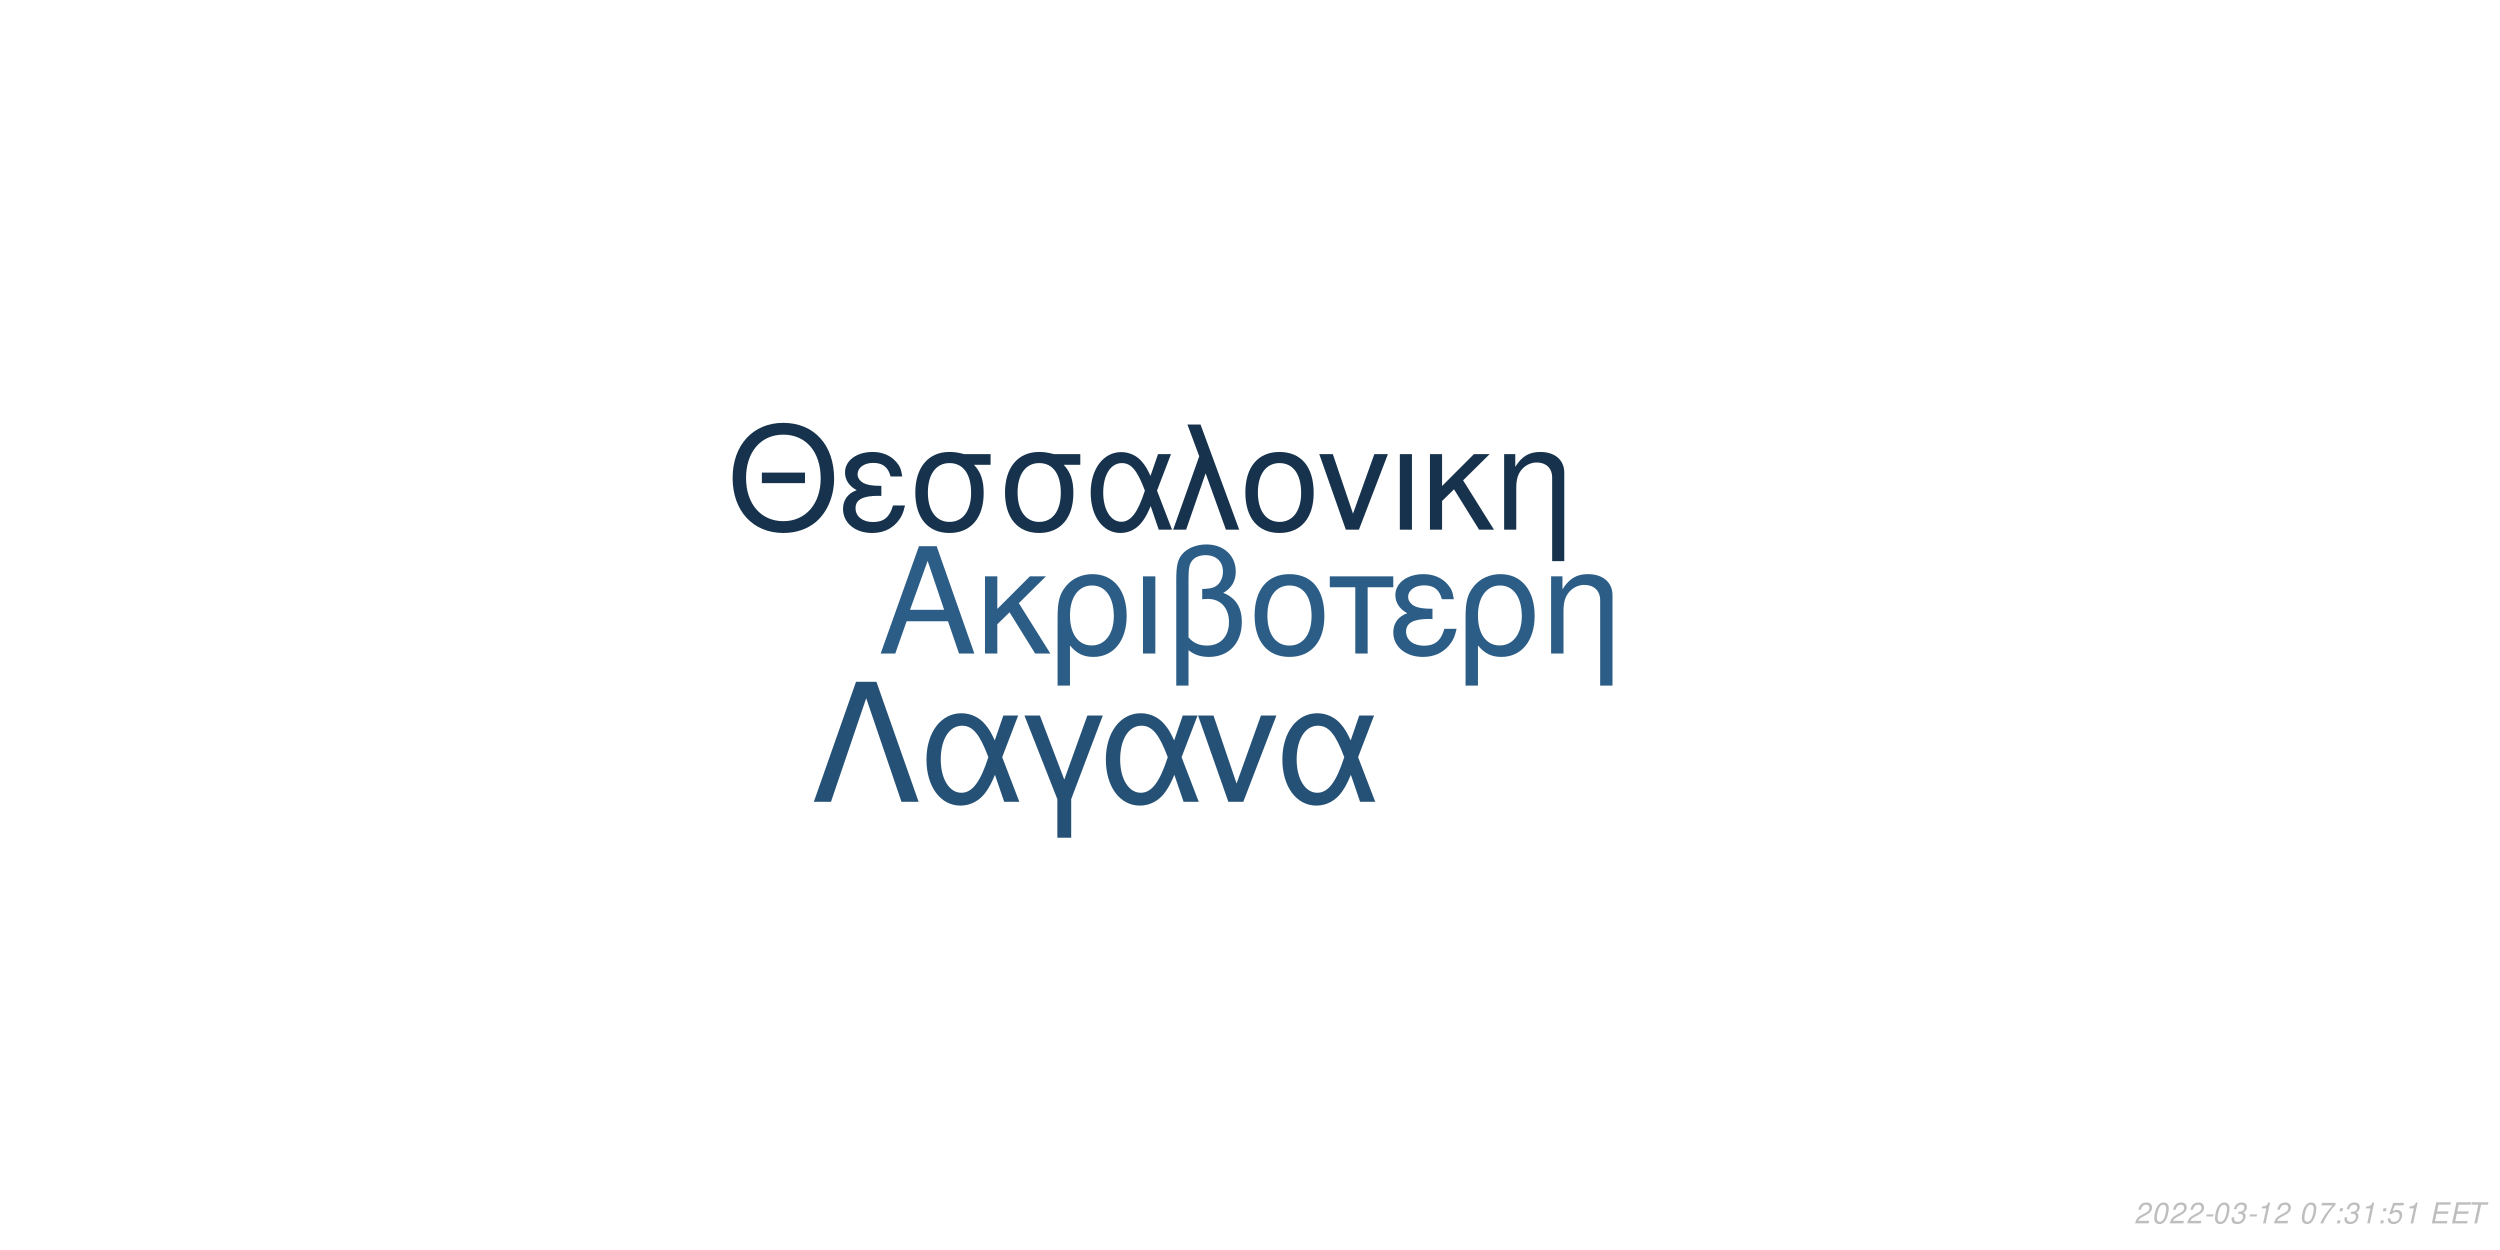
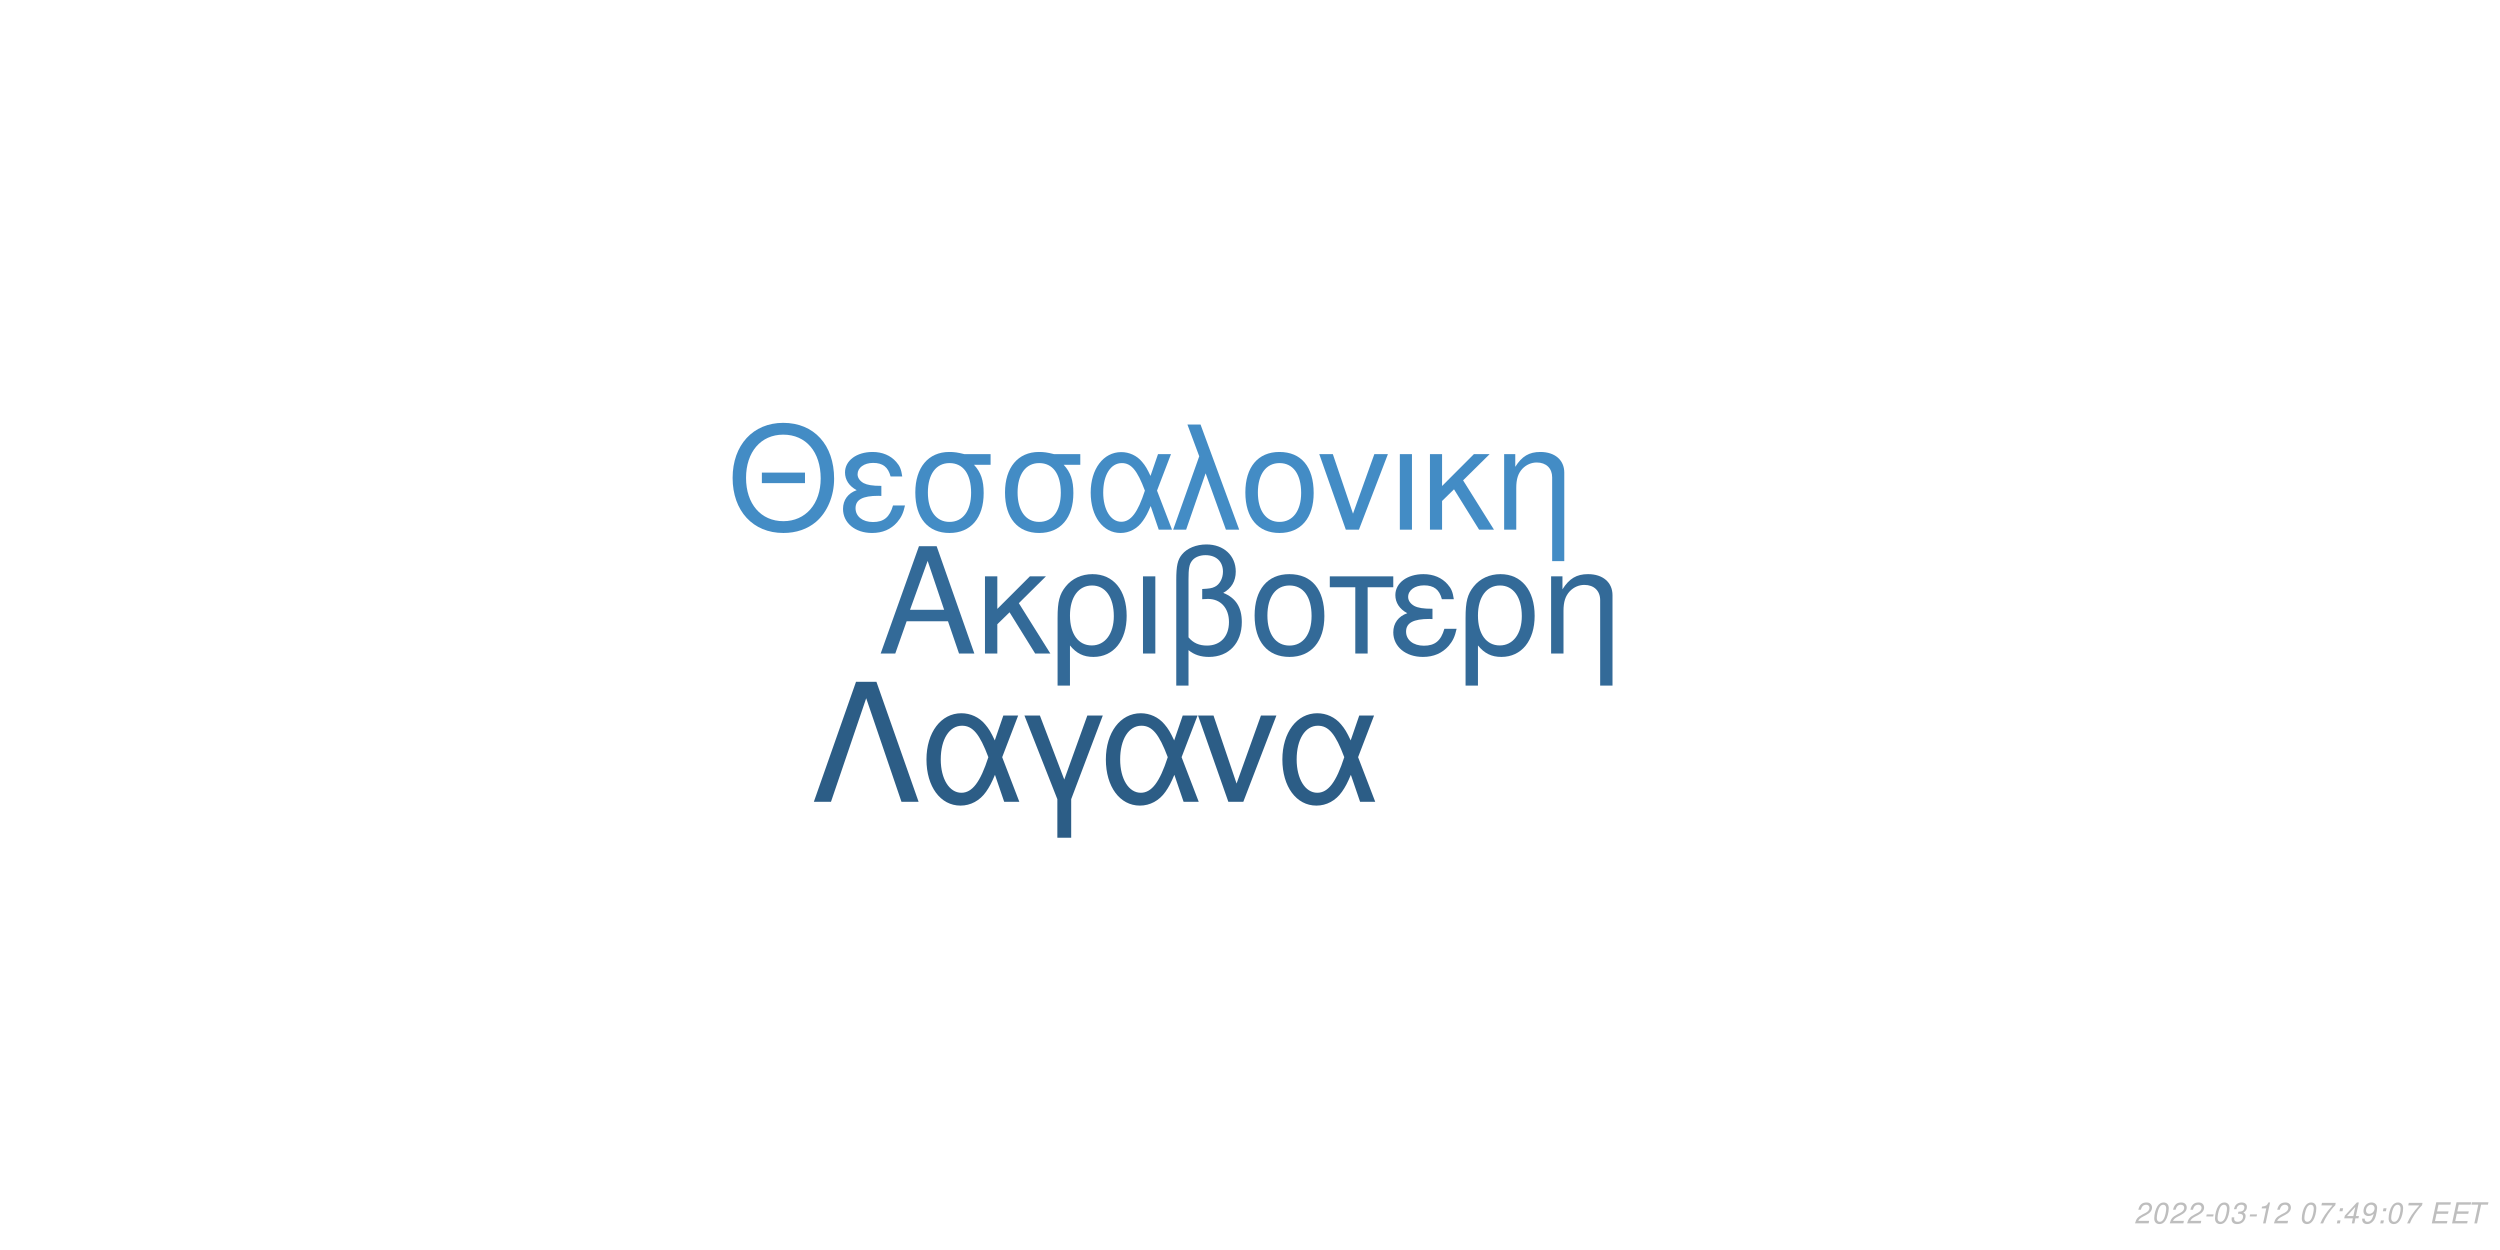
<svg xmlns="http://www.w3.org/2000/svg" xmlns:xlink="http://www.w3.org/1999/xlink" width="864pt" height="432pt" viewBox="0 0 864 432" version="1.1">
  <defs>
    <g>
      <symbol overflow="visible" id="glyph0-0">
        <path style="stroke:none;" d="" />
      </symbol>
      <symbol overflow="visible" id="glyph0-1">
        <path style="stroke:none;" d="M 24.125 -11.141 L 27.938 0 L 33.234 0 L 20.203 -37.094 L 14.094 -37.094 L 0.859 0 L 5.906 0 L 9.828 -11.141 Z M 22.797 -15.109 L 11 -15.109 L 17.094 -32.016 Z M 22.797 -15.109 " />
      </symbol>
      <symbol overflow="visible" id="glyph0-2">
        <path style="stroke:none;" d="M 7.172 -15.422 L 7.172 -26.672 L 2.906 -26.672 L 2.906 0 L 7.172 0 L 7.172 -10.125 L 11.406 -14.25 L 20.25 0 L 25.5 0 L 14.609 -17.406 L 23.969 -26.672 L 18.422 -26.672 Z M 7.172 -15.422 " />
      </symbol>
      <symbol overflow="visible" id="glyph0-3">
        <path style="stroke:none;" d="M 3 11.094 L 7.281 11.094 L 7.281 -2.797 C 9.516 -0.047 11.953 1.172 15.375 1.172 C 22.344 1.172 26.875 -4.422 26.875 -13.031 C 26.875 -21.891 22.297 -27.438 15.062 -27.438 C 11.297 -27.438 7.984 -25.906 5.797 -23.156 C 3.672 -20.516 3 -17.969 3 -12.359 Z M 14.906 -23.516 C 19.547 -23.516 22.438 -19.438 22.438 -12.922 C 22.438 -6.812 19.391 -2.797 14.812 -2.797 C 10.172 -2.797 7.281 -6.766 7.281 -13.125 C 7.281 -19.484 10.234 -23.516 14.906 -23.516 Z M 14.906 -23.516 " />
      </symbol>
      <symbol overflow="visible" id="glyph0-4">
        <path style="stroke:none;" d="M 3.516 0 L 7.781 0 L 7.781 -26.672 L 3.516 -26.672 Z M 3.516 0 " />
      </symbol>
      <symbol overflow="visible" id="glyph0-5">
        <path style="stroke:none;" d="M 4.016 11.094 L 8.25 11.094 L 8.25 -1.172 C 10.172 0.406 12.422 1.172 15.312 1.172 C 22.188 1.172 26.672 -3.609 26.672 -10.891 C 26.672 -15.984 24.578 -19.234 20.25 -20.969 C 23.109 -22.547 24.578 -25.031 24.578 -28.344 C 24.578 -33.844 20.406 -37.703 14.453 -37.703 C 10.938 -37.703 7.734 -36.391 6 -34.25 C 4.484 -32.422 4.016 -30.328 4.016 -25.391 Z M 8.25 -25.656 C 8.25 -29.359 8.5 -30.844 9.469 -32.062 C 10.375 -33.281 12.156 -34 14.094 -34 C 17.812 -34 20.156 -31.812 20.156 -28.297 C 20.156 -25.953 18.984 -23.812 17.297 -23.047 C 16.281 -22.547 15.469 -22.438 12.984 -22.297 L 12.984 -18.781 C 13.734 -18.828 14.344 -18.875 14.969 -18.875 C 19.344 -18.875 22.234 -15.719 22.234 -10.891 C 22.234 -5.906 19.281 -2.75 14.656 -2.75 C 11.953 -2.75 9.922 -3.609 8.25 -5.594 Z M 8.25 -25.656 " />
      </symbol>
      <symbol overflow="visible" id="glyph0-6">
        <path style="stroke:none;" d="M 14.094 -27.438 C 6.562 -27.438 2.094 -22.094 2.094 -13.125 C 2.094 -4.125 6.562 1.172 14.141 1.172 C 21.672 1.172 26.203 -4.172 26.203 -12.922 C 26.203 -22.188 21.828 -27.438 14.094 -27.438 Z M 14.141 -23.516 C 18.938 -23.516 21.781 -19.594 21.781 -12.984 C 21.781 -6.672 18.828 -2.75 14.141 -2.75 C 9.422 -2.75 6.516 -6.672 6.516 -13.125 C 6.516 -19.594 9.422 -23.516 14.141 -23.516 Z M 14.141 -23.516 " />
      </symbol>
      <symbol overflow="visible" id="glyph0-7">
        <path style="stroke:none;" d="M 7.891 0 L 12.156 0 L 12.156 -22.906 L 21.016 -22.906 L 21.016 -26.672 L -0.922 -26.672 L -0.922 -22.906 L 7.891 -22.906 Z M 7.891 0 " />
      </symbol>
      <symbol overflow="visible" id="glyph0-8">
        <path style="stroke:none;" d="M 14.562 -15.469 C 11.344 -15.469 9.562 -15.781 8.297 -16.438 C 6.922 -17.203 6.156 -18.328 6.156 -19.547 C 6.156 -21.891 8.453 -23.562 11.656 -23.562 C 15.062 -23.562 16.953 -22.094 17.812 -18.781 L 21.938 -18.781 C 21.578 -21.266 21.062 -22.5 19.797 -23.922 C 17.812 -26.203 14.906 -27.438 11.453 -27.438 C 5.797 -27.438 1.734 -24.375 1.734 -20.203 C 1.734 -17.609 3.156 -15.375 5.859 -13.938 C 2.797 -12.875 1.016 -10.484 1.016 -7.328 C 1.016 -2.391 5.297 1.172 11.25 1.172 C 14.969 1.172 17.906 -0.109 20.156 -2.641 C 21.578 -4.328 22.297 -5.797 22.906 -8.547 L 18.672 -8.547 C 17.5 -4.422 15.422 -2.703 11.609 -2.703 C 7.938 -2.703 5.438 -4.688 5.438 -7.578 C 5.438 -10.578 7.938 -11.953 13.484 -11.953 C 13.641 -11.953 14.094 -11.953 14.562 -11.906 Z M 14.562 -15.469 " />
      </symbol>
      <symbol overflow="visible" id="glyph0-9">
        <path style="stroke:none;" d="M 3.562 -26.672 L 3.562 0 L 7.844 0 L 7.844 -14.703 C 7.844 -17.906 8.5 -19.891 10.031 -21.531 C 11.406 -22.953 13.188 -23.719 15.062 -23.719 C 18.375 -23.719 20.516 -21.672 20.516 -18.469 L 20.516 11.094 L 24.781 11.094 L 24.781 -20.156 C 24.781 -24.578 21.469 -27.438 16.328 -27.438 C 12.359 -27.438 9.828 -25.906 7.484 -22.188 L 7.484 -26.672 Z M 3.562 -26.672 " />
      </symbol>
      <symbol overflow="visible" id="glyph1-0">
        <path style="stroke:none;" d="" />
      </symbol>
      <symbol overflow="visible" id="glyph1-1">
        <path style="stroke:none;" d="M 26.859 -19.734 L 11.953 -19.734 L 11.953 -16.094 L 26.859 -16.094 Z M 19.328 -36.922 C 8.922 -36.922 1.844 -29.25 1.844 -17.891 C 1.844 -6.484 8.875 1.141 19.391 1.141 C 23.812 1.141 27.703 -0.203 30.641 -2.688 C 34.578 -6.031 36.922 -11.656 36.922 -17.594 C 36.922 -29.297 30 -36.922 19.328 -36.922 Z M 19.328 -32.844 C 27.203 -32.844 32.281 -26.906 32.281 -17.688 C 32.281 -8.922 27.062 -2.938 19.391 -2.938 C 11.609 -2.938 6.484 -8.922 6.484 -17.891 C 6.484 -26.859 11.609 -32.844 19.328 -32.844 Z M 19.328 -32.844 " />
      </symbol>
      <symbol overflow="visible" id="glyph1-2">
        <path style="stroke:none;" d="M 14.25 -15.141 C 11.109 -15.141 9.375 -15.453 8.125 -16.094 C 6.781 -16.844 6.031 -17.938 6.031 -19.141 C 6.031 -21.422 8.266 -23.078 11.406 -23.078 C 14.75 -23.078 16.594 -21.625 17.438 -18.391 L 21.469 -18.391 C 21.125 -20.828 20.625 -22.031 19.391 -23.422 C 17.438 -25.656 14.594 -26.859 11.219 -26.859 C 5.688 -26.859 1.688 -23.875 1.688 -19.781 C 1.688 -17.234 3.094 -15.047 5.734 -13.656 C 2.734 -12.609 1 -10.266 1 -7.172 C 1 -2.344 5.188 1.141 11.016 1.141 C 14.656 1.141 17.547 -0.094 19.734 -2.594 C 21.125 -4.234 21.828 -5.688 22.422 -8.375 L 18.281 -8.375 C 17.141 -4.328 15.094 -2.641 11.359 -2.641 C 7.766 -2.641 5.328 -4.578 5.328 -7.422 C 5.328 -10.359 7.766 -11.703 13.203 -11.703 C 13.359 -11.703 13.797 -11.703 14.25 -11.656 Z M 14.25 -15.141 " />
      </symbol>
      <symbol overflow="visible" id="glyph1-3">
        <path style="stroke:none;" d="M 29 -26.109 L 19.938 -26.109 C 17.594 -26.703 16.438 -26.859 14.703 -26.859 C 7.469 -26.859 2.984 -21.469 2.984 -12.859 C 2.984 -4.031 7.375 1.141 14.797 1.141 C 22.172 1.141 26.609 -4.078 26.609 -12.656 C 26.609 -17.047 25.656 -19.828 23.266 -22.422 L 29 -22.422 Z M 14.797 -23.016 C 19.531 -23.016 22.266 -19.234 22.266 -12.75 C 22.266 -6.531 19.438 -2.688 14.797 -2.688 C 10.172 -2.688 7.328 -6.531 7.328 -12.859 C 7.328 -19.188 10.172 -23.016 14.797 -23.016 Z M 14.797 -23.016 " />
      </symbol>
      <symbol overflow="visible" id="glyph1-4">
        <path style="stroke:none;" d="M 29.344 -26.109 L 24.859 -26.109 L 22.266 -18.578 C 21.125 -21.031 20.484 -22.125 19.328 -23.469 C 17.547 -25.609 14.906 -26.812 12.156 -26.812 C 5.984 -26.812 1.594 -20.984 1.594 -12.812 C 1.594 -4.578 5.828 1.141 11.906 1.141 C 14.953 1.141 17.734 -0.344 19.625 -3.047 C 20.672 -4.531 21.281 -5.688 22.328 -8.172 L 25.109 0 L 29.703 0 L 24.516 -13.5 Z M 20.328 -13.5 C 17.891 -5.922 15.453 -2.734 12.156 -2.734 C 8.516 -2.734 5.922 -6.922 5.922 -12.812 C 5.922 -18.938 8.516 -23.016 12.359 -23.016 C 15.594 -23.016 17.688 -20.531 20.328 -13.5 Z M 20.328 -13.5 " />
      </symbol>
      <symbol overflow="visible" id="glyph1-5">
        <path style="stroke:none;" d="M 1.094 0 L 5.578 0 L 12.312 -19.484 L 19.328 0 L 23.922 0 L 10.562 -36.328 L 6.031 -36.328 L 10.109 -25.359 Z M 1.094 0 " />
      </symbol>
      <symbol overflow="visible" id="glyph1-6">
        <path style="stroke:none;" d="M 13.797 -26.859 C 6.422 -26.859 2.047 -21.625 2.047 -12.859 C 2.047 -4.031 6.422 1.141 13.859 1.141 C 21.234 1.141 25.656 -4.078 25.656 -12.656 C 25.656 -21.719 21.375 -26.859 13.797 -26.859 Z M 13.859 -23.016 C 18.531 -23.016 21.328 -19.188 21.328 -12.703 C 21.328 -6.531 18.438 -2.688 13.859 -2.688 C 9.219 -2.688 6.375 -6.531 6.375 -12.859 C 6.375 -19.188 9.219 -23.016 13.859 -23.016 Z M 13.859 -23.016 " />
      </symbol>
      <symbol overflow="visible" id="glyph1-7">
        <path style="stroke:none;" d="M 14.297 0 L 24.312 -26.109 L 19.625 -26.109 L 12.25 -5.531 L 5.281 -26.109 L 0.594 -26.109 L 9.766 0 Z M 14.297 0 " />
      </symbol>
      <symbol overflow="visible" id="glyph1-8">
        <path style="stroke:none;" d="M 3.438 0 L 7.625 0 L 7.625 -26.109 L 3.438 -26.109 Z M 3.438 0 " />
      </symbol>
      <symbol overflow="visible" id="glyph1-9">
        <path style="stroke:none;" d="M 7.031 -15.094 L 7.031 -26.109 L 2.844 -26.109 L 2.844 0 L 7.031 0 L 7.031 -9.922 L 11.156 -13.953 L 19.828 0 L 24.969 0 L 14.297 -17.047 L 23.469 -26.109 L 18.031 -26.109 Z M 7.031 -15.094 " />
      </symbol>
      <symbol overflow="visible" id="glyph1-10">
        <path style="stroke:none;" d="M 3.484 -26.109 L 3.484 0 L 7.672 0 L 7.672 -14.406 C 7.672 -17.547 8.328 -19.484 9.812 -21.078 C 11.156 -22.469 12.906 -23.219 14.75 -23.219 C 17.984 -23.219 20.078 -21.234 20.078 -18.094 L 20.078 10.859 L 24.266 10.859 L 24.266 -19.734 C 24.266 -24.062 21.031 -26.859 16 -26.859 C 12.109 -26.859 9.609 -25.359 7.328 -21.719 L 7.328 -26.109 Z M 3.484 -26.109 " />
      </symbol>
      <symbol overflow="visible" id="glyph2-0">
        <path style="stroke:none;" d="" />
      </symbol>
      <symbol overflow="visible" id="glyph2-1">
        <path style="stroke:none;" d="M 22.531 -41.484 L 15.484 -41.484 L 0.906 0 L 6.828 0 L 19 -35.797 L 31.188 0 L 37.109 0 Z M 22.531 -41.484 " />
      </symbol>
      <symbol overflow="visible" id="glyph2-2">
        <path style="stroke:none;" d="M 33.516 -29.812 L 28.391 -29.812 L 25.438 -21.219 C 24.125 -24.016 23.391 -25.266 22.078 -26.797 C 20.031 -29.25 17.016 -30.609 13.891 -30.609 C 6.828 -30.609 1.828 -23.953 1.828 -14.625 C 1.828 -5.234 6.656 1.312 13.594 1.312 C 17.078 1.312 20.266 -0.391 22.422 -3.469 C 23.609 -5.172 24.297 -6.484 25.5 -9.328 L 28.688 0 L 33.922 0 L 28 -15.422 Z M 23.219 -15.422 C 20.422 -6.766 17.641 -3.125 13.891 -3.125 C 9.734 -3.125 6.766 -7.906 6.766 -14.625 C 6.766 -21.625 9.734 -26.297 14.109 -26.297 C 17.812 -26.297 20.203 -23.453 23.219 -15.422 Z M 23.219 -15.422 " />
      </symbol>
      <symbol overflow="visible" id="glyph2-3">
        <path style="stroke:none;" d="M 12.062 12.406 L 16.844 12.406 L 16.844 -0.906 L 27.766 -29.812 L 22.422 -29.812 L 14.453 -7.688 L 6.031 -29.812 L 0.688 -29.812 L 12.062 -0.906 Z M 12.062 12.406 " />
      </symbol>
      <symbol overflow="visible" id="glyph2-4">
        <path style="stroke:none;" d="M 16.328 0 L 27.766 -29.812 L 22.422 -29.812 L 14 -6.312 L 6.031 -29.812 L 0.688 -29.812 L 11.156 0 Z M 16.328 0 " />
      </symbol>
      <symbol overflow="visible" id="glyph3-0">
        <path style="stroke:none;" d="" />
      </symbol>
      <symbol overflow="visible" id="glyph3-1">
        <path style="stroke:none;" d="M 5.234 -0.875 L 1.469 -0.875 C 1.641 -1.375 2.203 -1.891 3.109 -2.344 L 4.234 -2.938 C 5.562 -3.625 6.219 -4.469 6.219 -5.484 C 6.219 -5.938 6.062 -6.359 5.797 -6.656 C 5.469 -7.047 4.984 -7.234 4.312 -7.234 C 2.766 -7.234 1.891 -6.453 1.484 -4.734 L 2.375 -4.734 C 2.484 -5.188 2.609 -5.484 2.797 -5.75 C 3.094 -6.203 3.609 -6.453 4.188 -6.453 C 4.891 -6.453 5.344 -6.031 5.344 -5.375 C 5.344 -4.703 4.859 -4.094 4.016 -3.656 L 2.984 -3.125 C 1.234 -2.188 0.797 -1.656 0.344 -0.016 L 5.047 -0.016 Z M 5.234 -0.875 " />
      </symbol>
      <symbol overflow="visible" id="glyph3-2">
        <path style="stroke:none;" d="M 4.203 -7.234 C 3.375 -7.234 2.688 -6.812 2.125 -5.984 C 1.484 -5.047 0.984 -3.188 0.984 -1.734 C 0.984 -1.109 1.172 -0.562 1.484 -0.266 C 1.797 0.047 2.281 0.234 2.766 0.234 C 3.625 0.234 4.281 -0.156 4.859 -1.016 C 5.516 -1.953 6 -3.797 6 -5.266 C 6 -6.5 5.328 -7.234 4.203 -7.234 Z M 4.094 -6.453 C 4.734 -6.453 5.125 -5.984 5.125 -5.156 C 5.125 -4.203 4.781 -2.625 4.406 -1.812 C 3.984 -0.938 3.516 -0.547 2.875 -0.547 C 2.25 -0.547 1.875 -1.031 1.875 -1.828 C 1.875 -2.797 2.203 -4.344 2.594 -5.203 C 2.984 -6.047 3.453 -6.453 4.094 -6.453 Z M 4.094 -6.453 " />
      </symbol>
      <symbol overflow="visible" id="glyph3-3">
        <path style="stroke:none;" d="M 3.516 -3.125 L 1.125 -3.125 L 0.969 -2.406 L 3.359 -2.406 Z M 3.516 -3.125 " />
      </symbol>
      <symbol overflow="visible" id="glyph3-4">
        <path style="stroke:none;" d="M 2.922 -3.312 C 3.125 -3.344 3.234 -3.344 3.375 -3.344 C 4.203 -3.344 4.688 -3 4.688 -2.406 C 4.688 -1.312 3.906 -0.547 2.781 -0.547 C 2.047 -0.547 1.594 -0.938 1.594 -1.562 C 1.594 -1.719 1.609 -1.844 1.656 -2.094 L 0.766 -2.094 C 0.734 -1.797 0.719 -1.641 0.719 -1.469 C 0.719 -0.375 1.406 0.234 2.641 0.234 C 3.547 0.234 4.297 -0.078 4.812 -0.656 C 5.266 -1.156 5.562 -1.875 5.562 -2.547 C 5.562 -3.125 5.344 -3.453 4.797 -3.734 C 5.641 -4.234 6.016 -4.844 6.016 -5.734 C 6.016 -6.656 5.312 -7.234 4.203 -7.234 C 3.375 -7.234 2.672 -6.938 2.188 -6.375 C 1.891 -6.031 1.703 -5.641 1.516 -4.906 L 2.391 -4.906 C 2.5 -5.359 2.594 -5.594 2.734 -5.812 C 3.047 -6.234 3.516 -6.453 4.078 -6.453 C 4.734 -6.453 5.141 -6.125 5.141 -5.578 C 5.141 -5.188 5.016 -4.797 4.797 -4.547 C 4.516 -4.234 4 -4.062 3.266 -4.062 L 3.078 -4.062 Z M 2.922 -3.312 " />
      </symbol>
      <symbol overflow="visible" id="glyph3-5">
        <path style="stroke:none;" d="M 3.703 -5.188 L 2.594 0 L 3.469 0 L 5.016 -7.234 L 4.438 -7.234 C 3.906 -6.156 3.688 -6.016 2.234 -5.812 L 2.109 -5.188 Z M 3.703 -5.188 " />
      </symbol>
      <symbol overflow="visible" id="glyph3-6">
        <path style="stroke:none;" d="" />
      </symbol>
      <symbol overflow="visible" id="glyph3-7">
        <path style="stroke:none;" d="M 6.703 -7.094 L 1.953 -7.094 L 1.766 -6.219 L 5.594 -6.219 C 3.344 -3.688 2.266 -2.109 1.375 0 L 2.344 0 C 3.031 -1.906 4.828 -4.594 6.547 -6.281 Z M 6.703 -7.094 " />
      </symbol>
      <symbol overflow="visible" id="glyph3-8">
        <path style="stroke:none;" d="M 2.359 -1.031 L 1.312 -1.031 L 1.094 0 L 2.141 0 Z M 3.266 -5.234 L 2.219 -5.234 L 2 -4.203 L 3.047 -4.203 Z M 3.266 -5.234 " />
      </symbol>
      <symbol overflow="visible" id="glyph3-9">
-         <path style="stroke:none;" d="M 6.297 -7.094 L 2.594 -7.094 L 1.234 -3.234 L 2.047 -3.234 C 2.656 -3.766 2.938 -3.906 3.531 -3.906 C 4.328 -3.906 4.797 -3.453 4.797 -2.688 C 4.797 -1.438 3.969 -0.547 2.828 -0.547 C 2.031 -0.547 1.609 -0.938 1.578 -1.734 L 0.703 -1.734 L 0.703 -1.516 C 0.703 -0.938 0.844 -0.547 1.188 -0.266 C 1.562 0.062 2.078 0.234 2.703 0.234 C 3.656 0.234 4.391 -0.156 4.984 -0.922 C 5.422 -1.5 5.672 -2.234 5.672 -2.953 C 5.672 -4 4.938 -4.672 3.812 -4.672 C 3.328 -4.672 2.906 -4.547 2.406 -4.234 L 3.109 -6.219 L 6.109 -6.219 Z M 6.297 -7.094 " />
+         <path style="stroke:none;" d="M 3.625 -1.75 L 3.266 0 L 4.141 0 L 4.516 -1.75 L 5.562 -1.75 L 5.734 -2.531 L 4.688 -2.531 L 5.688 -7.234 L 5.016 -7.234 L 0.844 -2.672 L 0.641 -1.75 Z M 3.797 -2.531 L 1.594 -2.531 L 4.469 -5.703 Z M 3.797 -2.531 " />
      </symbol>
      <symbol overflow="visible" id="glyph3-10">
+         <path style="stroke:none;" d="M 0.844 -1.656 C 0.844 -1.547 0.844 -1.438 0.844 -1.375 C 0.844 -0.406 1.531 0.234 2.578 0.234 C 3.203 0.234 3.766 0.016 4.297 -0.438 C 4.938 -1 5.312 -1.656 5.594 -2.719 C 5.844 -3.672 6.016 -4.766 6.016 -5.375 C 6.016 -5.844 5.844 -6.328 5.547 -6.656 C 5.203 -7.031 4.703 -7.234 4.062 -7.234 C 2.516 -7.234 1.297 -5.938 1.297 -4.266 C 1.297 -3.203 1.984 -2.547 3.047 -2.547 C 3.484 -2.547 3.953 -2.672 4.281 -2.891 C 4.406 -2.984 4.547 -3.078 4.828 -3.344 C 4.438 -1.484 3.703 -0.547 2.703 -0.547 C 2.109 -0.547 1.719 -0.938 1.719 -1.547 L 1.719 -1.656 Z M 3.953 -6.453 C 4.625 -6.453 5.141 -5.953 5.141 -5.281 C 5.141 -4.188 4.312 -3.312 3.297 -3.312 C 2.594 -3.312 2.172 -3.734 2.172 -4.453 C 2.172 -5.562 2.984 -6.453 3.953 -6.453 Z M 3.953 -6.453 " />
+       </symbol>
+       <symbol overflow="visible" id="glyph3-11">
        <path style="stroke:none;" d="M 2.547 -3.312 L 6.5 -3.312 L 6.688 -4.141 L 2.719 -4.141 L 3.219 -6.469 L 7.344 -6.469 L 7.516 -7.297 L 2.453 -7.297 L 0.906 0 L 6.125 0 L 6.297 -0.812 L 2.016 -0.812 Z M 2.547 -3.312 " />
      </symbol>
-       <symbol overflow="visible" id="glyph3-11">
+       <symbol overflow="visible" id="glyph3-12">
        <path style="stroke:none;" d="M 4.938 -6.469 L 7.312 -6.469 L 7.484 -7.297 L 1.75 -7.297 L 1.578 -6.469 L 3.984 -6.469 L 2.609 0 L 3.547 0 Z M 4.938 -6.469 " />
      </symbol>
    </g>
  </defs>
  <g id="surface1">
    <rect x="0" y="0" width="864" height="432" style="fill:rgb(100%,100%,100%);fill-opacity:1;stroke:none;" />
-     <g style="fill:rgb(17.255%,36.471%,52.549%);fill-opacity:1;">
+     <g style="fill:rgb(20%,41.569%,59.608%);fill-opacity:1;">
      <use xlink:href="#glyph0-1" x="303.5" y="225.861" />
      <use xlink:href="#glyph0-2" x="337.5" y="225.861" />
      <use xlink:href="#glyph0-3" x="362.5" y="225.861" />
      <use xlink:href="#glyph0-4" x="391.5" y="225.861" />
      <use xlink:href="#glyph0-5" x="402.5" y="225.861" />
      <use xlink:href="#glyph0-6" x="431.5" y="225.861" />
      <use xlink:href="#glyph0-7" x="460.5" y="225.861" />
      <use xlink:href="#glyph0-8" x="480.5" y="225.861" />
      <use xlink:href="#glyph0-3" x="503.5" y="225.861" />
      <use xlink:href="#glyph0-9" x="532.5" y="225.861" />
    </g>
-     <g style="fill:rgb(8.627%,19.608%,29.804%);fill-opacity:1;">
+     <g style="fill:rgb(26.275%,54.902%,77.255%);fill-opacity:1;">
      <use xlink:href="#glyph1-1" x="251.348" y="183.058" />
      <use xlink:href="#glyph1-2" x="290.348" y="183.058" />
      <use xlink:href="#glyph1-3" x="313.348" y="183.058" />
      <use xlink:href="#glyph1-3" x="344.348" y="183.058" />
      <use xlink:href="#glyph1-4" x="375.348" y="183.058" />
      <use xlink:href="#glyph1-5" x="404.348" y="183.058" />
      <use xlink:href="#glyph1-6" x="428.348" y="183.058" />
      <use xlink:href="#glyph1-7" x="455.348" y="183.058" />
      <use xlink:href="#glyph1-8" x="480.348" y="183.058" />
      <use xlink:href="#glyph1-9" x="491.348" y="183.058" />
      <use xlink:href="#glyph1-10" x="516.348" y="183.058" />
    </g>
-     <g style="fill:rgb(14.902%,31.765%,46.275%);fill-opacity:1;">
+     <g style="fill:rgb(17.255%,36.471%,52.549%);fill-opacity:1;">
      <use xlink:href="#glyph2-1" x="280.359" y="277.105" />
      <use xlink:href="#glyph2-2" x="318.359" y="277.105" />
      <use xlink:href="#glyph2-3" x="353.359" y="277.105" />
      <use xlink:href="#glyph2-2" x="380.359" y="277.105" />
      <use xlink:href="#glyph2-4" x="413.359" y="277.105" />
      <use xlink:href="#glyph2-2" x="441.359" y="277.105" />
    </g>
    <g style="fill:rgb(74.51%,74.51%,74.51%);fill-opacity:1;">
      <use xlink:href="#glyph3-1" x="737.52" y="422.81" />
      <use xlink:href="#glyph3-2" x="743.52" y="422.81" />
      <use xlink:href="#glyph3-1" x="749.52" y="422.81" />
      <use xlink:href="#glyph3-1" x="755.52" y="422.81" />
      <use xlink:href="#glyph3-3" x="761.52" y="422.81" />
      <use xlink:href="#glyph3-2" x="764.52" y="422.81" />
      <use xlink:href="#glyph3-4" x="770.52" y="422.81" />
      <use xlink:href="#glyph3-3" x="776.52" y="422.81" />
      <use xlink:href="#glyph3-5" x="779.52" y="422.81" />
      <use xlink:href="#glyph3-1" x="785.52" y="422.81" />
      <use xlink:href="#glyph3-6" x="791.52" y="422.81" />
      <use xlink:href="#glyph3-2" x="794.52" y="422.81" />
      <use xlink:href="#glyph3-7" x="800.52" y="422.81" />
      <use xlink:href="#glyph3-8" x="806.52" y="422.81" />
-       <use xlink:href="#glyph3-4" x="809.52" y="422.81" />
-       <use xlink:href="#glyph3-5" x="815.52" y="422.81" />
+       <use xlink:href="#glyph3-9" x="809.52" y="422.81" />
+       <use xlink:href="#glyph3-10" x="815.52" y="422.81" />
      <use xlink:href="#glyph3-8" x="821.52" y="422.81" />
-       <use xlink:href="#glyph3-9" x="824.52" y="422.81" />
-       <use xlink:href="#glyph3-5" x="830.52" y="422.81" />
+       <use xlink:href="#glyph3-2" x="824.52" y="422.81" />
+       <use xlink:href="#glyph3-7" x="830.52" y="422.81" />
      <use xlink:href="#glyph3-6" x="836.52" y="422.81" />
-       <use xlink:href="#glyph3-10" x="839.52" y="422.81" />
-       <use xlink:href="#glyph3-10" x="846.52" y="422.81" />
-       <use xlink:href="#glyph3-11" x="852.52" y="422.81" />
+       <use xlink:href="#glyph3-11" x="839.52" y="422.81" />
+       <use xlink:href="#glyph3-11" x="846.52" y="422.81" />
+       <use xlink:href="#glyph3-12" x="852.52" y="422.81" />
    </g>
  </g>
</svg>
